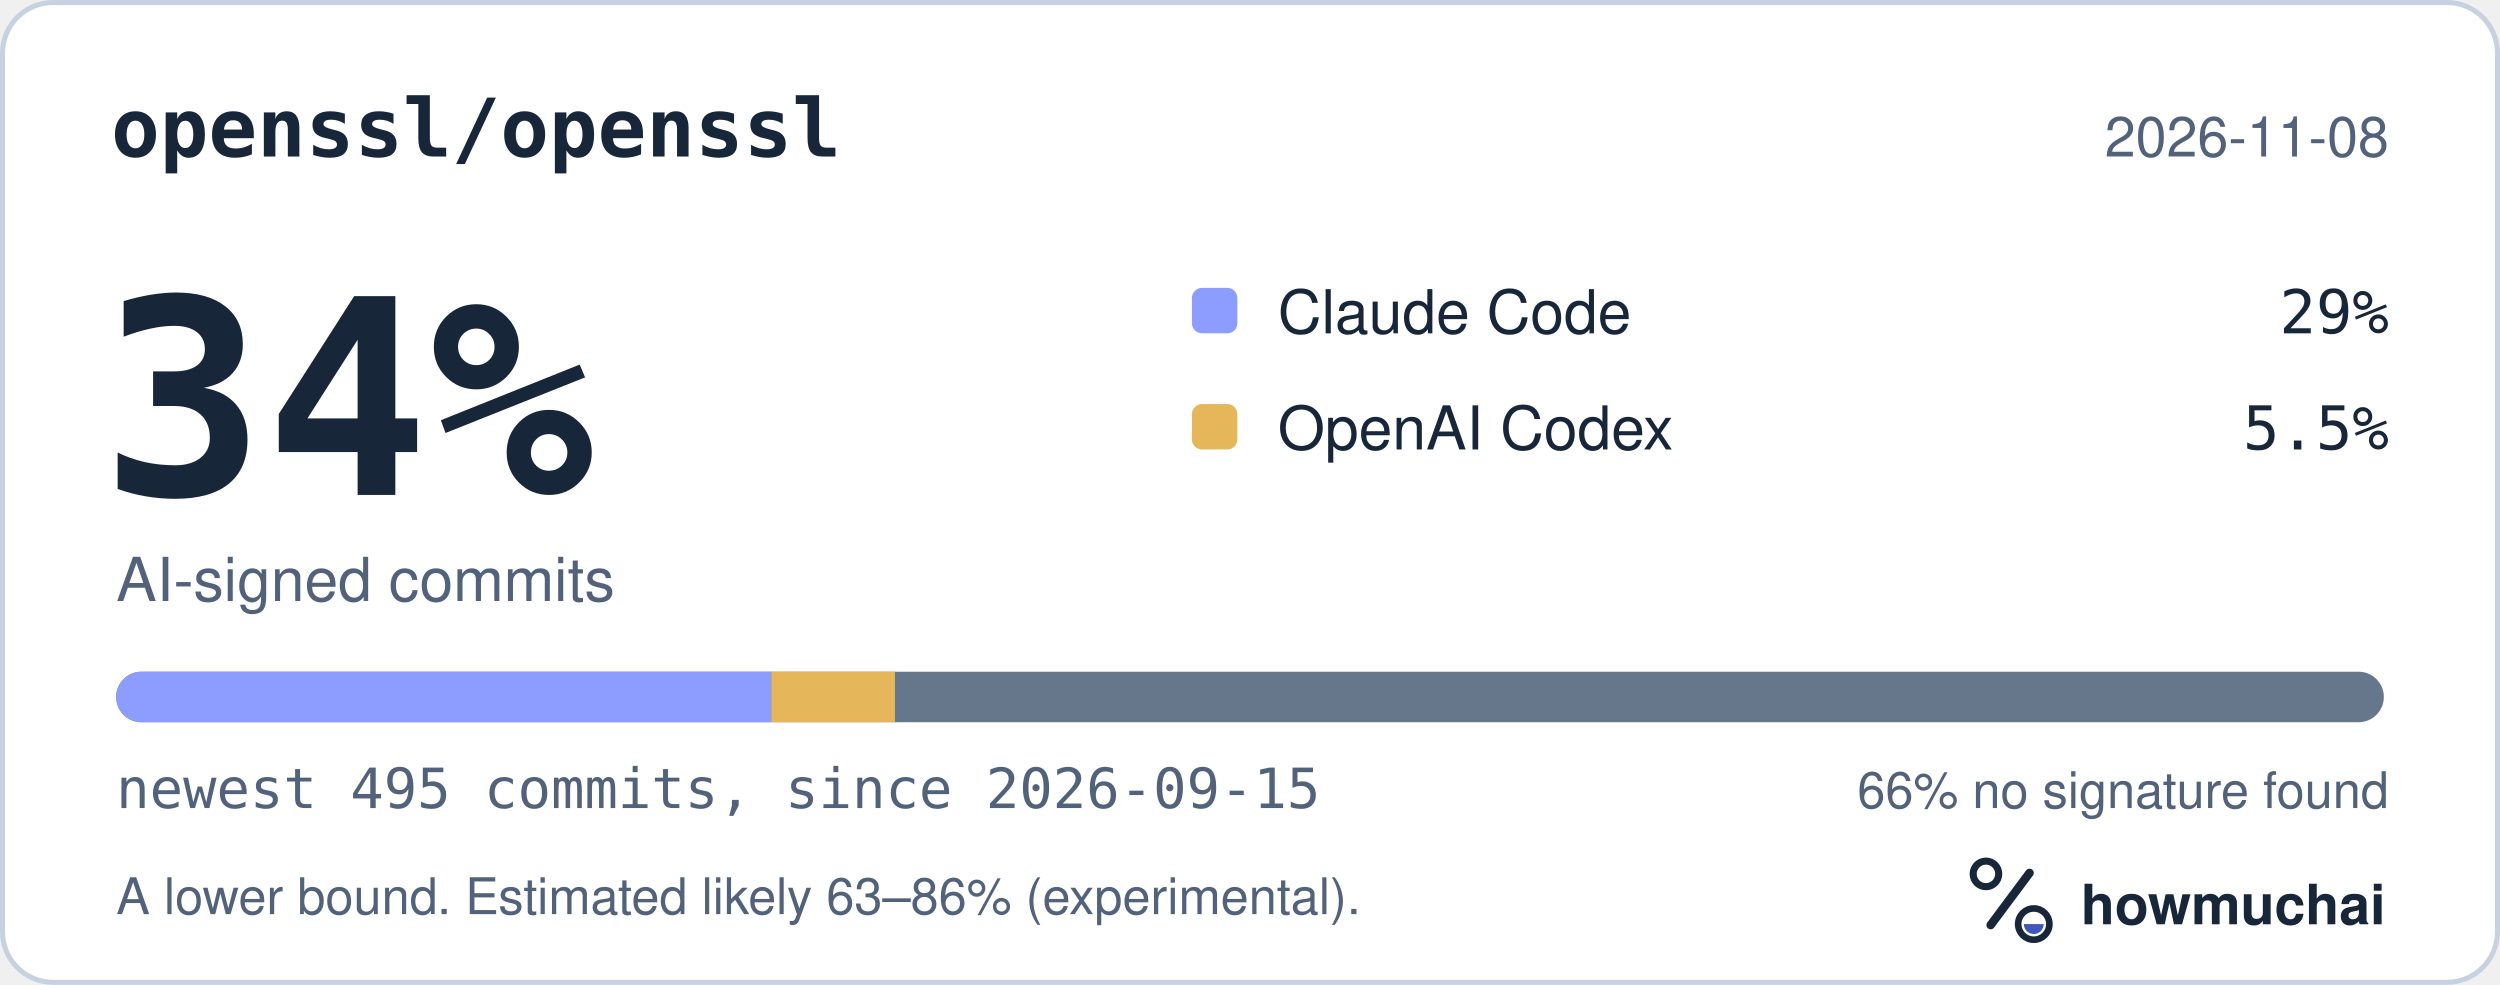
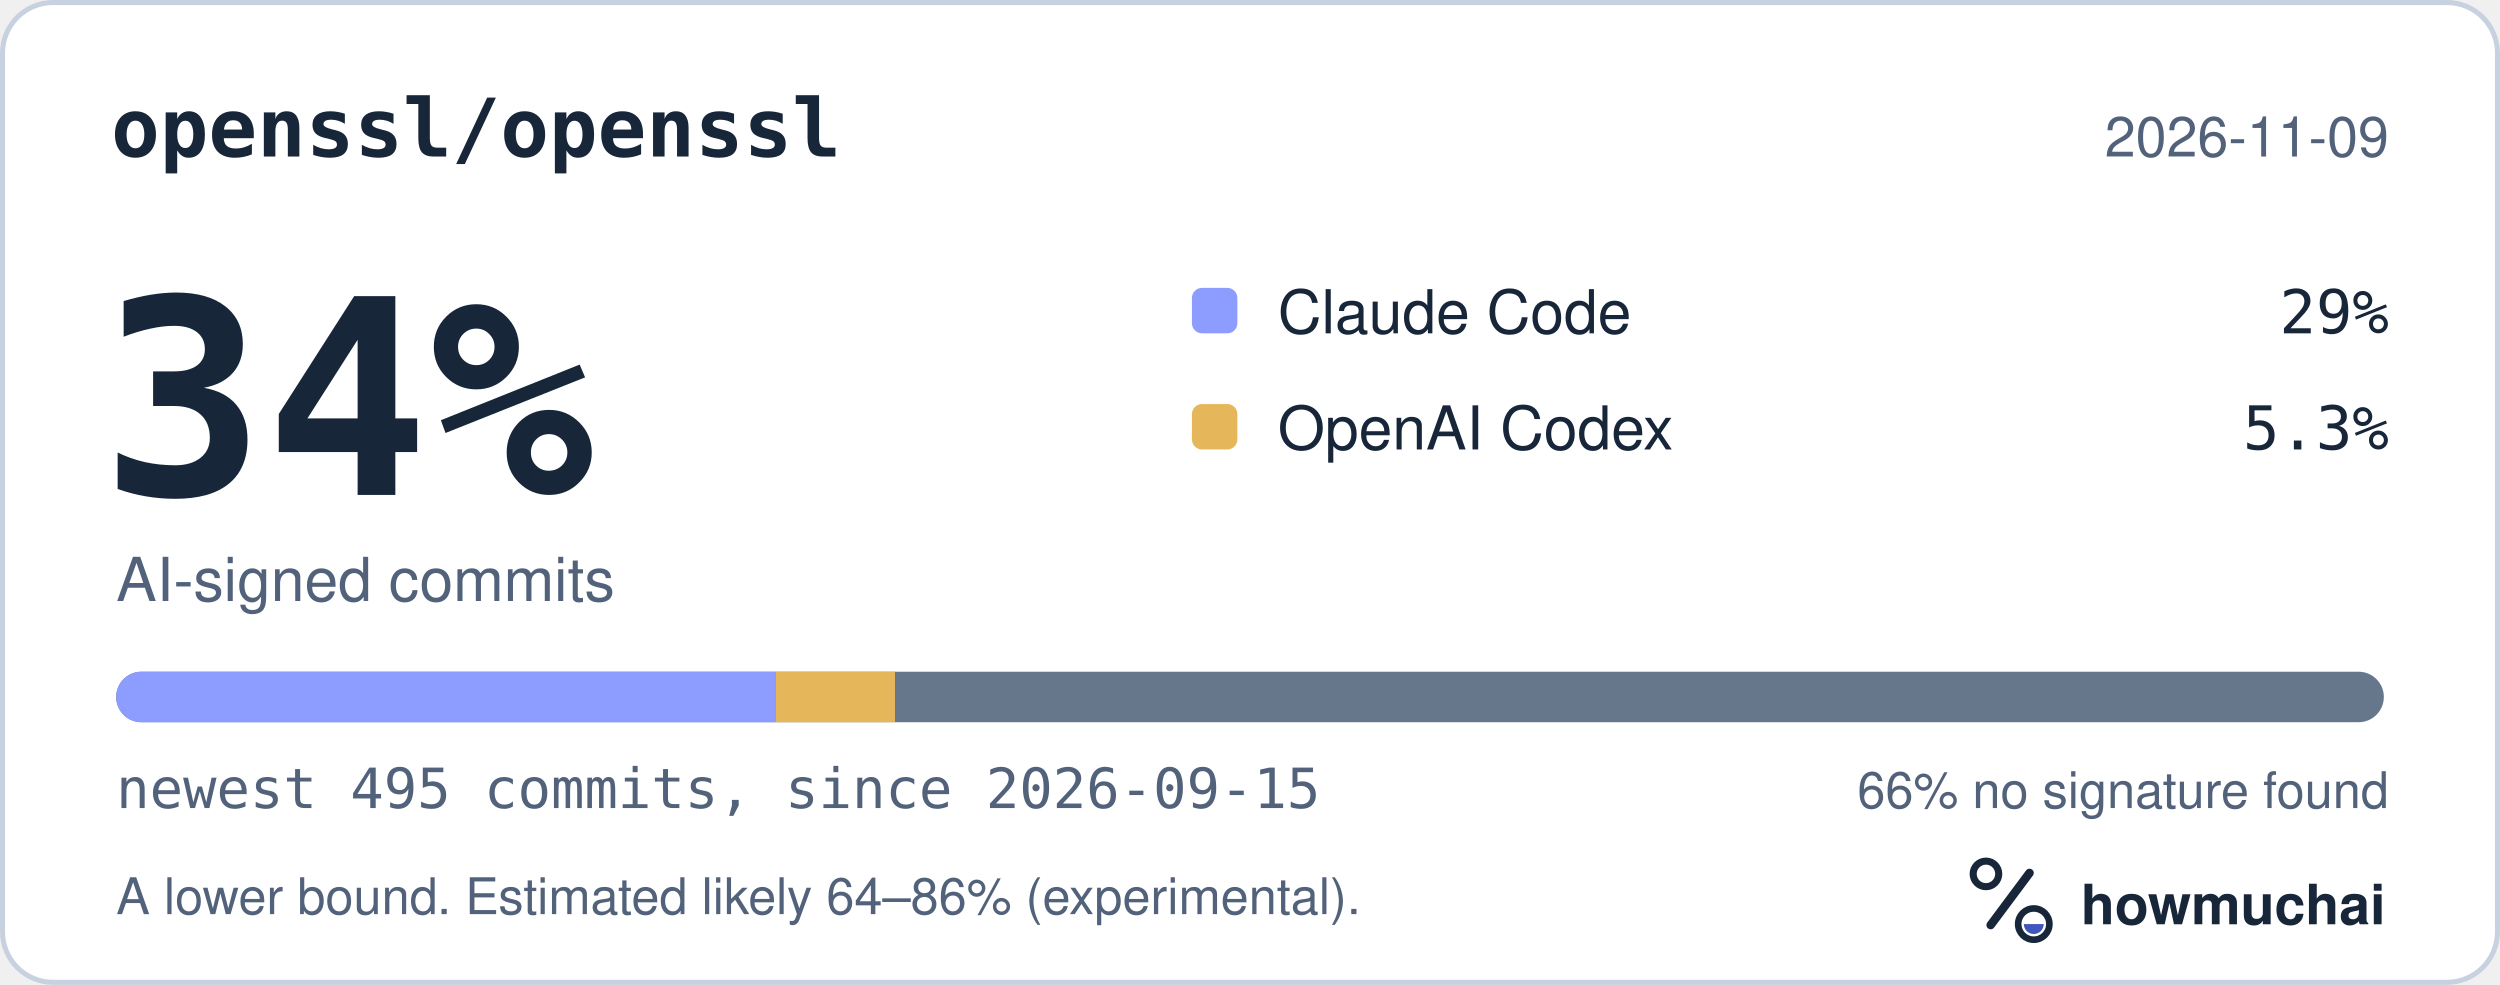
<svg xmlns="http://www.w3.org/2000/svg" width="495" height="195" viewBox="0 0 495 195" role="img" aria-labelledby="hm-t hm-d">
  <rect x="0.5" y="0.5" width="494" height="194" rx="10" fill="#FFFFFF" stroke="#C7D1DF" />
  <text x="22" y="31" fill="#18263A" font-family="ui-monospace, SF Mono, Menlo, Consolas, IBM Plex Mono, monospace" font-size="16" font-weight="600">openssl/openssl</text>
-   <text x="473" y="31" fill="#52627A" font-family="-apple-system, BlinkMacSystemFont, Segoe UI, Helvetica, Arial, Fira Sans, sans-serif" font-size="11" text-anchor="end">2026-11-08</text>
+   <text x="473" y="31" fill="#52627A" font-family="-apple-system, BlinkMacSystemFont, Segoe UI, Helvetica, Arial, Fira Sans, sans-serif" font-size="11" text-anchor="end">2026-11-09</text>
  <text x="20" y="98" fill="#18263A" font-family="ui-monospace, SF Mono, Menlo, Consolas, IBM Plex Mono, monospace" font-size="54" font-weight="700">34%</text>
  <text x="23" y="119" fill="#52627A" font-family="-apple-system, BlinkMacSystemFont, Segoe UI, Helvetica, Arial, Fira Sans, sans-serif" font-size="12">AI-signed commits</text>
  <rect x="236" y="57" width="9" height="9" rx="2" fill="#8D9DFF" />
  <text x="253" y="66" fill="#18263A" font-family="-apple-system, BlinkMacSystemFont, Segoe UI, Helvetica, Arial, Fira Sans, sans-serif" font-size="12">Claude Code</text>
  <text x="473" y="66" fill="#18263A" font-family="ui-monospace, SF Mono, Menlo, Consolas, IBM Plex Mono, monospace" font-size="12" text-anchor="end">29%</text>
  <rect x="236" y="80" width="9" height="9" rx="2" fill="#E6B75A" />
  <text x="253" y="89" fill="#18263A" font-family="-apple-system, BlinkMacSystemFont, Segoe UI, Helvetica, Arial, Fira Sans, sans-serif" font-size="12">OpenAI Codex</text>
-   <text x="473" y="89" fill="#18263A" font-family="ui-monospace, SF Mono, Menlo, Consolas, IBM Plex Mono, monospace" font-size="12" text-anchor="end">5.5%</text>
+   <text x="473" y="89" fill="#18263A" font-family="ui-monospace, SF Mono, Menlo, Consolas, IBM Plex Mono, monospace" font-size="12" text-anchor="end">5.3%</text>
  <defs>
    <clipPath id="hm-bar">
      <rect x="23" y="133" width="449" height="10" rx="5" />
    </clipPath>
  </defs>
  <rect x="23" y="133" width="449" height="10" rx="5" fill="#66768B" />
  <g clip-path="url(#hm-bar)">
-     <rect x="23.00" y="133" width="129.71" height="10" fill="#8D9DFF" />
-     <rect x="152.71" y="133" width="24.49" height="10" fill="#E6B75A" />
+     <rect x="23.00" y="133" width="130.62" height="10" fill="#8D9DFF" />
+     <rect x="153.62" y="133" width="23.58" height="10" fill="#E6B75A" />
  </g>
  <text x="23" y="160" fill="#52627A" font-family="ui-monospace, SF Mono, Menlo, Consolas, IBM Plex Mono, monospace" font-size="11">newest 495 commits, since 2026-09-15</text>
  <text x="473" y="160" fill="#52627A" font-family="-apple-system, BlinkMacSystemFont, Segoe UI, Helvetica, Arial, Fira Sans, sans-serif" font-size="10" text-anchor="end">66% no signature found</text>
-   <text x="23" y="181" fill="#52627A" font-family="-apple-system, BlinkMacSystemFont, Segoe UI, Helvetica, Arial, Fira Sans, sans-serif" font-size="10">A lower bound. Estimated likely 63–86% (experimental).</text>
+   <text x="23" y="181" fill="#52627A" font-family="-apple-system, BlinkMacSystemFont, Segoe UI, Helvetica, Arial, Fira Sans, sans-serif" font-size="10">A lower bound. Estimated likely 64–86% (experimental).</text>
  <g transform="translate(386 166) scale(0.046875)">
    <circle cx="154" cy="150" r="54" fill="none" stroke="#18263A" stroke-width="30" />
    <path d="M174 366 338 146" fill="none" stroke="#18263A" stroke-width="36" stroke-linecap="round" />
    <circle cx="356" cy="362" r="66" fill="none" stroke="#18263A" stroke-width="28" />
    <path d="M314 362a42 42 0 0 0 84 0Z" fill="#4056BC" />
  </g>
  <text x="412" y="183" fill="#18263A" font-family="-apple-system, BlinkMacSystemFont, Segoe UI, Helvetica, Arial, Fira Sans, sans-serif" font-size="11" font-weight="650">howmuchai</text>
</svg>
